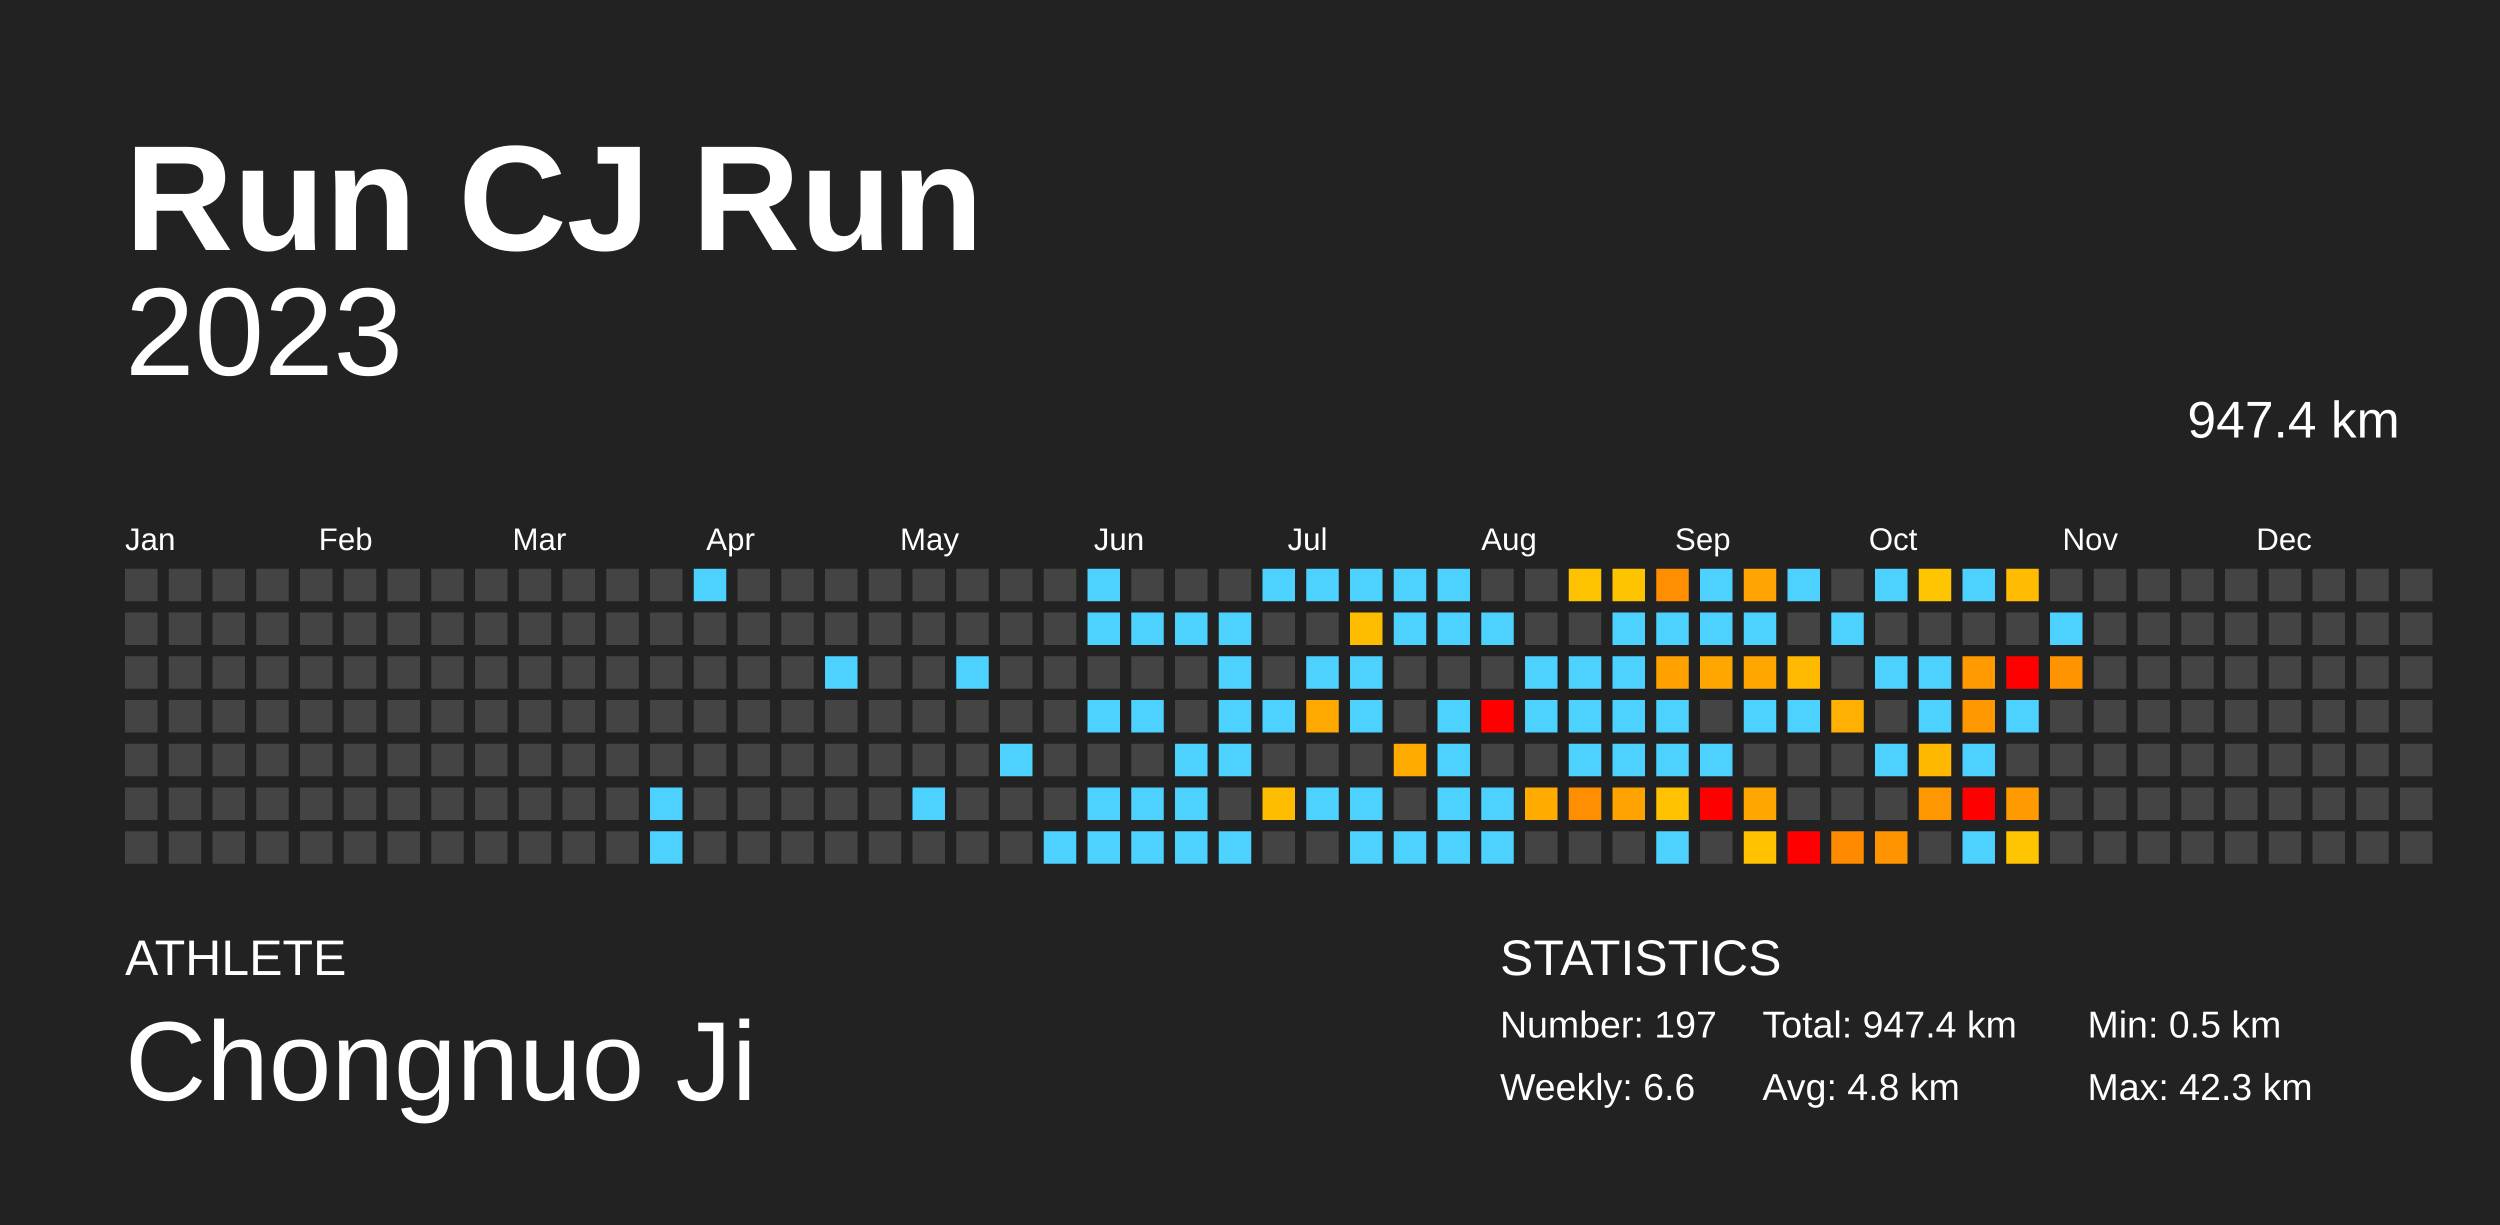
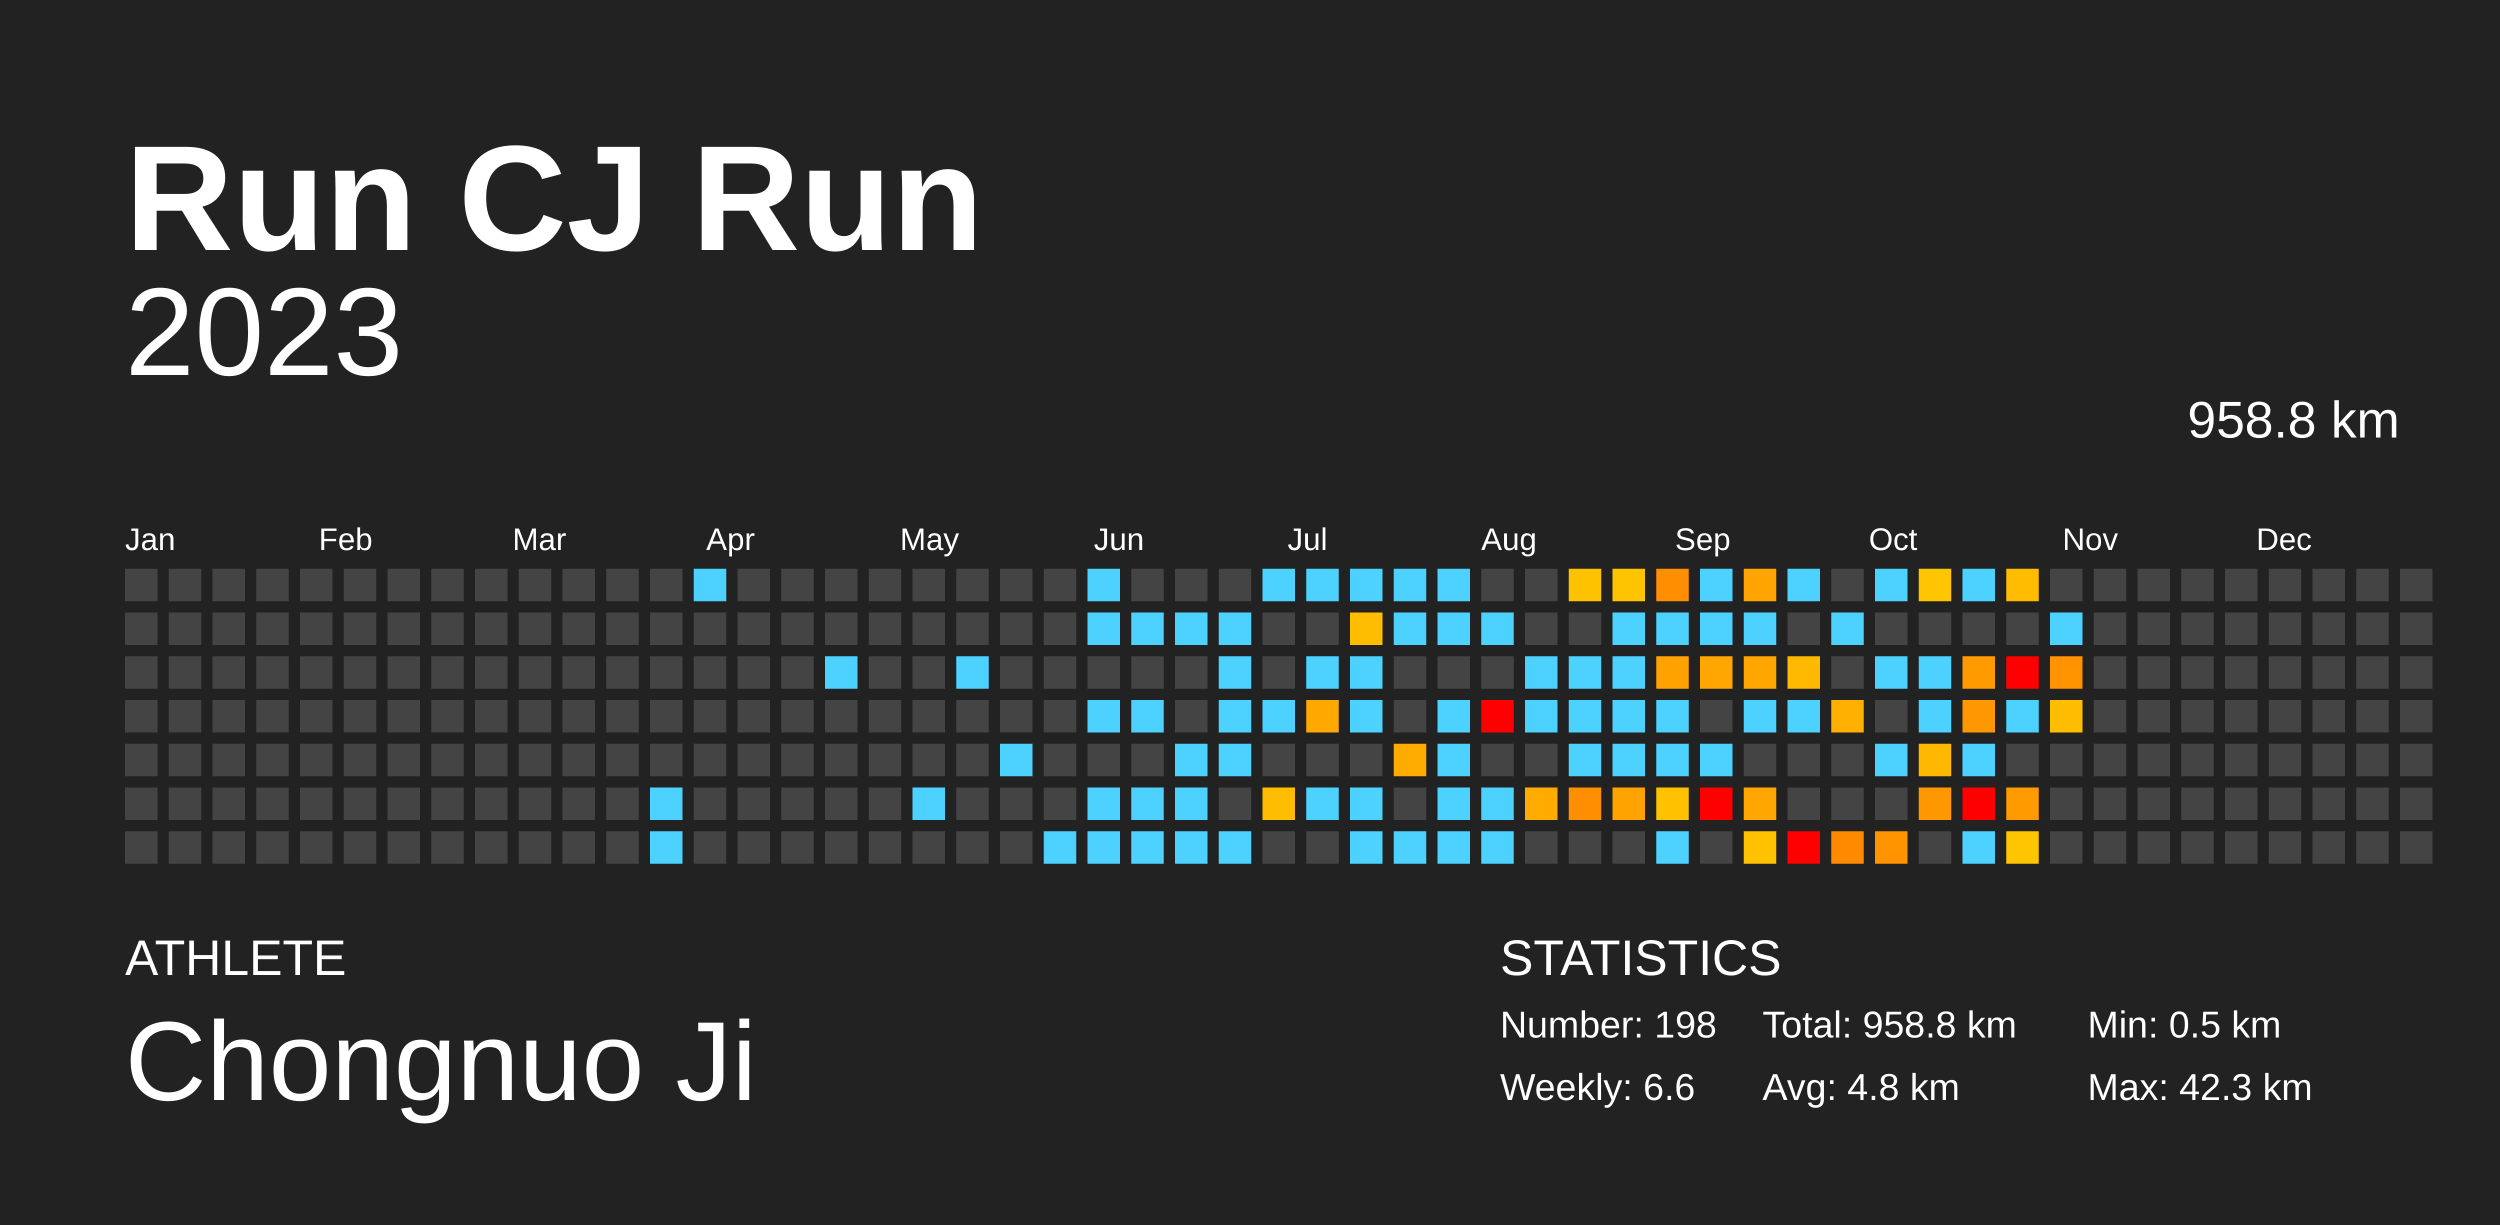
<svg xmlns="http://www.w3.org/2000/svg" baseProfile="full" height="98mm" version="1.1" viewBox="0,0,200,98" width="200mm">
  <defs />
  <rect fill="#222222" height="98" width="200" x="0" y="0" />
  <text fill="#FFFFFF" style="font-size:12px; font-family:Arial; font-weight:bold;" x="10" y="20">Run CJ Run</text>
  <text fill="#FFFFFF" style="font-size:4px; font-family:Arial" x="10" y="78">ATHLETE</text>
  <text fill="#FFFFFF" style="font-size:9px; font-family:Arial" x="10" y="88">Chongnuo Ji</text>
  <text fill="#FFFFFF" style="font-size:4px; font-family:Arial" x="120" y="78">STATISTICS</text>
-   <text fill="#FFFFFF" style="font-size:3px; font-family:Arial" x="120" y="83">Number: 197</text>
+   <text fill="#FFFFFF" style="font-size:3px; font-family:Arial" x="120" y="83">Number: 198</text>
  <text fill="#FFFFFF" style="font-size:3px; font-family:Arial" x="120" y="88">Weekly: 6.6</text>
-   <text fill="#FFFFFF" style="font-size:3px; font-family:Arial" x="141" y="83">Total: 947.4 km</text>
+   <text fill="#FFFFFF" style="font-size:3px; font-family:Arial" x="141" y="83">Total: 958.8 km</text>
  <text fill="#FFFFFF" style="font-size:3px; font-family:Arial" x="141" y="88">Avg: 4.8 km</text>
  <text fill="#FFFFFF" style="font-size:3px; font-family:Arial" x="167" y="83">Min: 0.5 km</text>
  <text fill="#FFFFFF" style="font-size:3px; font-family:Arial" x="167" y="88">Max: 42.3 km</text>
  <text alignment-baseline="hanging" fill="#FFFFFF" style="font-size:10.0px; font-family:Arial;" x="10" y="30">2023</text>
-   <text alignment-baseline="hanging" fill="#FFFFFF" style="font-size:4.125px; font-family:Arial;" x="175" y="35">947.4 km</text>
+   <text alignment-baseline="hanging" fill="#FFFFFF" style="font-size:4.125px; font-family:Arial;" x="175" y="35">958.8 km</text>
  <text fill="#FFFFFF" style="font-size:2.5px; font-family:Arial" x="10.0" y="44">Jan</text>
  <text fill="#FFFFFF" style="font-size:2.5px; font-family:Arial" x="25.5" y="44">Feb</text>
  <text fill="#FFFFFF" style="font-size:2.5px; font-family:Arial" x="41.0" y="44">Mar</text>
  <text fill="#FFFFFF" style="font-size:2.5px; font-family:Arial" x="56.5" y="44">Apr</text>
  <text fill="#FFFFFF" style="font-size:2.5px; font-family:Arial" x="72.0" y="44">May</text>
  <text fill="#FFFFFF" style="font-size:2.5px; font-family:Arial" x="87.5" y="44">Jun</text>
  <text fill="#FFFFFF" style="font-size:2.5px; font-family:Arial" x="103.0" y="44">Jul</text>
  <text fill="#FFFFFF" style="font-size:2.5px; font-family:Arial" x="118.5" y="44">Aug</text>
  <text fill="#FFFFFF" style="font-size:2.5px; font-family:Arial" x="134.0" y="44">Sep</text>
  <text fill="#FFFFFF" style="font-size:2.5px; font-family:Arial" x="149.5" y="44">Oct</text>
  <text fill="#FFFFFF" style="font-size:2.5px; font-family:Arial" x="165.0" y="44">Nov</text>
  <text fill="#FFFFFF" style="font-size:2.5px; font-family:Arial" x="180.5" y="44">Dec</text>
  <rect fill="#444444" height="2.6" width="2.6" x="10.0" y="45.5" />
  <rect fill="#444444" height="2.6" width="2.6" x="10.0" y="49.0" />
  <rect fill="#444444" height="2.6" width="2.6" x="10.0" y="52.5" />
  <rect fill="#444444" height="2.6" width="2.6" x="10.0" y="56.0" />
  <rect fill="#444444" height="2.6" width="2.6" x="10.0" y="59.5" />
  <rect fill="#444444" height="2.6" width="2.6" x="10.0" y="63.0" />
  <rect fill="#444444" height="2.6" width="2.6" x="10.0" y="66.5" />
  <rect fill="#444444" height="2.6" width="2.6" x="13.5" y="45.5" />
  <rect fill="#444444" height="2.6" width="2.6" x="13.5" y="49.0" />
  <rect fill="#444444" height="2.6" width="2.6" x="13.5" y="52.5" />
  <rect fill="#444444" height="2.6" width="2.6" x="13.5" y="56.0" />
  <rect fill="#444444" height="2.6" width="2.6" x="13.5" y="59.5" />
  <rect fill="#444444" height="2.6" width="2.6" x="13.5" y="63.0" />
  <rect fill="#444444" height="2.6" width="2.6" x="13.5" y="66.5" />
  <rect fill="#444444" height="2.6" width="2.6" x="17.0" y="45.5" />
  <rect fill="#444444" height="2.6" width="2.6" x="17.0" y="49.0" />
  <rect fill="#444444" height="2.6" width="2.6" x="17.0" y="52.5" />
  <rect fill="#444444" height="2.6" width="2.6" x="17.0" y="56.0" />
  <rect fill="#444444" height="2.6" width="2.6" x="17.0" y="59.5" />
  <rect fill="#444444" height="2.6" width="2.6" x="17.0" y="63.0" />
  <rect fill="#444444" height="2.6" width="2.6" x="17.0" y="66.5" />
  <rect fill="#444444" height="2.6" width="2.6" x="20.5" y="45.5" />
  <rect fill="#444444" height="2.6" width="2.6" x="20.5" y="49.0" />
  <rect fill="#444444" height="2.6" width="2.6" x="20.5" y="52.5" />
  <rect fill="#444444" height="2.6" width="2.6" x="20.5" y="56.0" />
  <rect fill="#444444" height="2.6" width="2.6" x="20.5" y="59.5" />
  <rect fill="#444444" height="2.6" width="2.6" x="20.5" y="63.0" />
  <rect fill="#444444" height="2.6" width="2.6" x="20.5" y="66.5" />
  <rect fill="#444444" height="2.6" width="2.6" x="24.0" y="45.5" />
  <rect fill="#444444" height="2.6" width="2.6" x="24.0" y="49.0" />
  <rect fill="#444444" height="2.6" width="2.6" x="24.0" y="52.5" />
  <rect fill="#444444" height="2.6" width="2.6" x="24.0" y="56.0" />
  <rect fill="#444444" height="2.6" width="2.6" x="24.0" y="59.5" />
  <rect fill="#444444" height="2.6" width="2.6" x="24.0" y="63.0" />
  <rect fill="#444444" height="2.6" width="2.6" x="24.0" y="66.5" />
  <rect fill="#444444" height="2.6" width="2.6" x="27.5" y="45.5" />
  <rect fill="#444444" height="2.6" width="2.6" x="27.5" y="49.0" />
  <rect fill="#444444" height="2.6" width="2.6" x="27.5" y="52.5" />
  <rect fill="#444444" height="2.6" width="2.6" x="27.5" y="56.0" />
  <rect fill="#444444" height="2.6" width="2.6" x="27.5" y="59.5" />
  <rect fill="#444444" height="2.6" width="2.6" x="27.5" y="63.0" />
  <rect fill="#444444" height="2.6" width="2.6" x="27.5" y="66.5" />
  <rect fill="#444444" height="2.6" width="2.6" x="31.0" y="45.5" />
  <rect fill="#444444" height="2.6" width="2.6" x="31.0" y="49.0" />
  <rect fill="#444444" height="2.6" width="2.6" x="31.0" y="52.5" />
  <rect fill="#444444" height="2.6" width="2.6" x="31.0" y="56.0" />
  <rect fill="#444444" height="2.6" width="2.6" x="31.0" y="59.5" />
  <rect fill="#444444" height="2.6" width="2.6" x="31.0" y="63.0" />
  <rect fill="#444444" height="2.6" width="2.6" x="31.0" y="66.5" />
  <rect fill="#444444" height="2.6" width="2.6" x="34.5" y="45.5" />
  <rect fill="#444444" height="2.6" width="2.6" x="34.5" y="49.0" />
  <rect fill="#444444" height="2.6" width="2.6" x="34.5" y="52.5" />
  <rect fill="#444444" height="2.6" width="2.6" x="34.5" y="56.0" />
  <rect fill="#444444" height="2.6" width="2.6" x="34.5" y="59.5" />
  <rect fill="#444444" height="2.6" width="2.6" x="34.5" y="63.0" />
  <rect fill="#444444" height="2.6" width="2.6" x="34.5" y="66.5" />
  <rect fill="#444444" height="2.6" width="2.6" x="38.0" y="45.5" />
  <rect fill="#444444" height="2.6" width="2.6" x="38.0" y="49.0" />
  <rect fill="#444444" height="2.6" width="2.6" x="38.0" y="52.5" />
  <rect fill="#444444" height="2.6" width="2.6" x="38.0" y="56.0" />
  <rect fill="#444444" height="2.6" width="2.6" x="38.0" y="59.5" />
  <rect fill="#444444" height="2.6" width="2.6" x="38.0" y="63.0" />
  <rect fill="#444444" height="2.6" width="2.6" x="38.0" y="66.5" />
  <rect fill="#444444" height="2.6" width="2.6" x="41.5" y="45.5" />
  <rect fill="#444444" height="2.6" width="2.6" x="41.5" y="49.0" />
  <rect fill="#444444" height="2.6" width="2.6" x="41.5" y="52.5" />
  <rect fill="#444444" height="2.6" width="2.6" x="41.5" y="56.0" />
  <rect fill="#444444" height="2.6" width="2.6" x="41.5" y="59.5" />
  <rect fill="#444444" height="2.6" width="2.6" x="41.5" y="63.0" />
  <rect fill="#444444" height="2.6" width="2.6" x="41.5" y="66.5" />
  <rect fill="#444444" height="2.6" width="2.6" x="45.0" y="45.5" />
  <rect fill="#444444" height="2.6" width="2.6" x="45.0" y="49.0" />
  <rect fill="#444444" height="2.6" width="2.6" x="45.0" y="52.5" />
  <rect fill="#444444" height="2.6" width="2.6" x="45.0" y="56.0" />
  <rect fill="#444444" height="2.6" width="2.6" x="45.0" y="59.5" />
  <rect fill="#444444" height="2.6" width="2.6" x="45.0" y="63.0" />
  <rect fill="#444444" height="2.6" width="2.6" x="45.0" y="66.5" />
  <rect fill="#444444" height="2.6" width="2.6" x="48.5" y="45.5" />
  <rect fill="#444444" height="2.6" width="2.6" x="48.5" y="49.0" />
  <rect fill="#444444" height="2.6" width="2.6" x="48.5" y="52.5" />
  <rect fill="#444444" height="2.6" width="2.6" x="48.5" y="56.0" />
  <rect fill="#444444" height="2.6" width="2.6" x="48.5" y="59.5" />
  <rect fill="#444444" height="2.6" width="2.6" x="48.5" y="63.0" />
  <rect fill="#444444" height="2.6" width="2.6" x="48.5" y="66.5" />
  <rect fill="#444444" height="2.6" width="2.6" x="52.0" y="45.5" />
  <rect fill="#444444" height="2.6" width="2.6" x="52.0" y="49.0" />
  <rect fill="#444444" height="2.6" width="2.6" x="52.0" y="52.5" />
  <rect fill="#444444" height="2.6" width="2.6" x="52.0" y="56.0" />
  <rect fill="#444444" height="2.6" width="2.6" x="52.0" y="59.5" />
  <rect fill="#4dd2ff" height="2.6" width="2.6" x="52.0" y="63.0" />
  <rect fill="#4dd2ff" height="2.6" width="2.6" x="52.0" y="66.5" />
  <rect fill="#4dd2ff" height="2.6" width="2.6" x="55.5" y="45.5" />
  <rect fill="#444444" height="2.6" width="2.6" x="55.5" y="49.0" />
  <rect fill="#444444" height="2.6" width="2.6" x="55.5" y="52.5" />
  <rect fill="#444444" height="2.6" width="2.6" x="55.5" y="56.0" />
  <rect fill="#444444" height="2.6" width="2.6" x="55.5" y="59.5" />
  <rect fill="#444444" height="2.6" width="2.6" x="55.5" y="63.0" />
  <rect fill="#444444" height="2.6" width="2.6" x="55.5" y="66.5" />
  <rect fill="#444444" height="2.6" width="2.6" x="59.0" y="45.5" />
  <rect fill="#444444" height="2.6" width="2.6" x="59.0" y="49.0" />
  <rect fill="#444444" height="2.6" width="2.6" x="59.0" y="52.5" />
  <rect fill="#444444" height="2.6" width="2.6" x="59.0" y="56.0" />
  <rect fill="#444444" height="2.6" width="2.6" x="59.0" y="59.5" />
  <rect fill="#444444" height="2.6" width="2.6" x="59.0" y="63.0" />
  <rect fill="#444444" height="2.6" width="2.6" x="59.0" y="66.5" />
  <rect fill="#444444" height="2.6" width="2.6" x="62.5" y="45.5" />
  <rect fill="#444444" height="2.6" width="2.6" x="62.5" y="49.0" />
  <rect fill="#444444" height="2.6" width="2.6" x="62.5" y="52.5" />
  <rect fill="#444444" height="2.6" width="2.6" x="62.5" y="56.0" />
  <rect fill="#444444" height="2.6" width="2.6" x="62.5" y="59.5" />
  <rect fill="#444444" height="2.6" width="2.6" x="62.5" y="63.0" />
  <rect fill="#444444" height="2.6" width="2.6" x="62.5" y="66.5" />
  <rect fill="#444444" height="2.6" width="2.6" x="66.0" y="45.5" />
  <rect fill="#444444" height="2.6" width="2.6" x="66.0" y="49.0" />
  <rect fill="#4dd2ff" height="2.6" width="2.6" x="66.0" y="52.5" />
  <rect fill="#444444" height="2.6" width="2.6" x="66.0" y="56.0" />
  <rect fill="#444444" height="2.6" width="2.6" x="66.0" y="59.5" />
  <rect fill="#444444" height="2.6" width="2.6" x="66.0" y="63.0" />
  <rect fill="#444444" height="2.6" width="2.6" x="66.0" y="66.5" />
  <rect fill="#444444" height="2.6" width="2.6" x="69.5" y="45.5" />
  <rect fill="#444444" height="2.6" width="2.6" x="69.5" y="49.0" />
  <rect fill="#444444" height="2.6" width="2.6" x="69.5" y="52.5" />
  <rect fill="#444444" height="2.6" width="2.6" x="69.5" y="56.0" />
  <rect fill="#444444" height="2.6" width="2.6" x="69.5" y="59.5" />
  <rect fill="#444444" height="2.6" width="2.6" x="69.5" y="63.0" />
  <rect fill="#444444" height="2.6" width="2.6" x="69.5" y="66.5" />
  <rect fill="#444444" height="2.6" width="2.6" x="73.0" y="45.5" />
  <rect fill="#444444" height="2.6" width="2.6" x="73.0" y="49.0" />
  <rect fill="#444444" height="2.6" width="2.6" x="73.0" y="52.5" />
  <rect fill="#444444" height="2.6" width="2.6" x="73.0" y="56.0" />
  <rect fill="#444444" height="2.6" width="2.6" x="73.0" y="59.5" />
  <rect fill="#4dd2ff" height="2.6" width="2.6" x="73.0" y="63.0" />
  <rect fill="#444444" height="2.6" width="2.6" x="73.0" y="66.5" />
  <rect fill="#444444" height="2.6" width="2.6" x="76.5" y="45.5" />
  <rect fill="#444444" height="2.6" width="2.6" x="76.5" y="49.0" />
  <rect fill="#4dd2ff" height="2.6" width="2.6" x="76.5" y="52.5" />
  <rect fill="#444444" height="2.6" width="2.6" x="76.5" y="56.0" />
  <rect fill="#444444" height="2.6" width="2.6" x="76.5" y="59.5" />
  <rect fill="#444444" height="2.6" width="2.6" x="76.5" y="63.0" />
  <rect fill="#444444" height="2.6" width="2.6" x="76.5" y="66.5" />
  <rect fill="#444444" height="2.6" width="2.6" x="80.0" y="45.5" />
  <rect fill="#444444" height="2.6" width="2.6" x="80.0" y="49.0" />
  <rect fill="#444444" height="2.6" width="2.6" x="80.0" y="52.5" />
  <rect fill="#444444" height="2.6" width="2.6" x="80.0" y="56.0" />
  <rect fill="#4dd2ff" height="2.6" width="2.6" x="80.0" y="59.5" />
  <rect fill="#444444" height="2.6" width="2.6" x="80.0" y="63.0" />
  <rect fill="#444444" height="2.6" width="2.6" x="80.0" y="66.5" />
  <rect fill="#444444" height="2.6" width="2.6" x="83.5" y="45.5" />
  <rect fill="#444444" height="2.6" width="2.6" x="83.5" y="49.0" />
  <rect fill="#444444" height="2.6" width="2.6" x="83.5" y="52.5" />
  <rect fill="#444444" height="2.6" width="2.6" x="83.5" y="56.0" />
  <rect fill="#444444" height="2.6" width="2.6" x="83.5" y="59.5" />
  <rect fill="#444444" height="2.6" width="2.6" x="83.5" y="63.0" />
  <rect fill="#4dd2ff" height="2.6" width="2.6" x="83.5" y="66.5" />
  <rect fill="#4dd2ff" height="2.6" width="2.6" x="87.0" y="45.5" />
  <rect fill="#4dd2ff" height="2.6" width="2.6" x="87.0" y="49.0" />
  <rect fill="#444444" height="2.6" width="2.6" x="87.0" y="52.5" />
  <rect fill="#4dd2ff" height="2.6" width="2.6" x="87.0" y="56.0" />
  <rect fill="#444444" height="2.6" width="2.6" x="87.0" y="59.5" />
  <rect fill="#4dd2ff" height="2.6" width="2.6" x="87.0" y="63.0" />
  <rect fill="#4dd2ff" height="2.6" width="2.6" x="87.0" y="66.5" />
  <rect fill="#444444" height="2.6" width="2.6" x="90.5" y="45.5" />
  <rect fill="#4dd2ff" height="2.6" width="2.6" x="90.5" y="49.0" />
  <rect fill="#444444" height="2.6" width="2.6" x="90.5" y="52.5" />
  <rect fill="#4dd2ff" height="2.6" width="2.6" x="90.5" y="56.0" />
  <rect fill="#444444" height="2.6" width="2.6" x="90.5" y="59.5" />
  <rect fill="#4dd2ff" height="2.6" width="2.6" x="90.5" y="63.0" />
  <rect fill="#4dd2ff" height="2.6" width="2.6" x="90.5" y="66.5" />
  <rect fill="#444444" height="2.6" width="2.6" x="94.0" y="45.5" />
  <rect fill="#4dd2ff" height="2.6" width="2.6" x="94.0" y="49.0" />
  <rect fill="#444444" height="2.6" width="2.6" x="94.0" y="52.5" />
  <rect fill="#444444" height="2.6" width="2.6" x="94.0" y="56.0" />
  <rect fill="#4dd2ff" height="2.6" width="2.6" x="94.0" y="59.5" />
  <rect fill="#4dd2ff" height="2.6" width="2.6" x="94.0" y="63.0" />
  <rect fill="#4dd2ff" height="2.6" width="2.6" x="94.0" y="66.5" />
  <rect fill="#444444" height="2.6" width="2.6" x="97.5" y="45.5" />
  <rect fill="#4dd2ff" height="2.6" width="2.6" x="97.5" y="49.0" />
  <rect fill="#4dd2ff" height="2.6" width="2.6" x="97.5" y="52.5" />
  <rect fill="#4dd2ff" height="2.6" width="2.6" x="97.5" y="56.0" />
  <rect fill="#4dd2ff" height="2.6" width="2.6" x="97.5" y="59.5" />
  <rect fill="#444444" height="2.6" width="2.6" x="97.5" y="63.0" />
  <rect fill="#4dd2ff" height="2.6" width="2.6" x="97.5" y="66.5" />
  <rect fill="#4dd2ff" height="2.6" width="2.6" x="101.0" y="45.5" />
  <rect fill="#444444" height="2.6" width="2.6" x="101.0" y="49.0" />
  <rect fill="#444444" height="2.6" width="2.6" x="101.0" y="52.5" />
  <rect fill="#4dd2ff" height="2.6" width="2.6" x="101.0" y="56.0" />
  <rect fill="#444444" height="2.6" width="2.6" x="101.0" y="59.5" />
  <rect fill="#ffbd00" height="2.6" width="2.6" x="101.0" y="63.0" />
  <rect fill="#444444" height="2.6" width="2.6" x="101.0" y="66.5" />
  <rect fill="#4dd2ff" height="2.6" width="2.6" x="104.5" y="45.5" />
  <rect fill="#444444" height="2.6" width="2.6" x="104.5" y="49.0" />
  <rect fill="#4dd2ff" height="2.6" width="2.6" x="104.5" y="52.5" />
  <rect fill="#ffa900" height="2.6" width="2.6" x="104.5" y="56.0" />
  <rect fill="#444444" height="2.6" width="2.6" x="104.5" y="59.5" />
  <rect fill="#4dd2ff" height="2.6" width="2.6" x="104.5" y="63.0" />
  <rect fill="#444444" height="2.6" width="2.6" x="104.5" y="66.5" />
  <rect fill="#4dd2ff" height="2.6" width="2.6" x="108.0" y="45.5" />
  <rect fill="#ffbd00" height="2.6" width="2.6" x="108.0" y="49.0" />
  <rect fill="#4dd2ff" height="2.6" width="2.6" x="108.0" y="52.5" />
  <rect fill="#4dd2ff" height="2.6" width="2.6" x="108.0" y="56.0" />
  <rect fill="#444444" height="2.6" width="2.6" x="108.0" y="59.5" />
  <rect fill="#4dd2ff" height="2.6" width="2.6" x="108.0" y="63.0" />
  <rect fill="#4dd2ff" height="2.6" width="2.6" x="108.0" y="66.5" />
  <rect fill="#4dd2ff" height="2.6" width="2.6" x="111.5" y="45.5" />
  <rect fill="#4dd2ff" height="2.6" width="2.6" x="111.5" y="49.0" />
  <rect fill="#444444" height="2.6" width="2.6" x="111.5" y="52.5" />
  <rect fill="#444444" height="2.6" width="2.6" x="111.5" y="56.0" />
  <rect fill="#ffab00" height="2.6" width="2.6" x="111.5" y="59.5" />
  <rect fill="#444444" height="2.6" width="2.6" x="111.5" y="63.0" />
  <rect fill="#4dd2ff" height="2.6" width="2.6" x="111.5" y="66.5" />
  <rect fill="#4dd2ff" height="2.6" width="2.6" x="115.0" y="45.5" />
  <rect fill="#4dd2ff" height="2.6" width="2.6" x="115.0" y="49.0" />
  <rect fill="#444444" height="2.6" width="2.6" x="115.0" y="52.5" />
  <rect fill="#4dd2ff" height="2.6" width="2.6" x="115.0" y="56.0" />
  <rect fill="#4dd2ff" height="2.6" width="2.6" x="115.0" y="59.5" />
  <rect fill="#4dd2ff" height="2.6" width="2.6" x="115.0" y="63.0" />
  <rect fill="#4dd2ff" height="2.6" width="2.6" x="115.0" y="66.5" />
  <rect fill="#444444" height="2.6" width="2.6" x="118.5" y="45.5" />
  <rect fill="#4dd2ff" height="2.6" width="2.6" x="118.5" y="49.0" />
  <rect fill="#444444" height="2.6" width="2.6" x="118.5" y="52.5" />
  <rect fill="red" height="2.6" width="2.6" x="118.5" y="56.0" />
  <rect fill="#444444" height="2.6" width="2.6" x="118.5" y="59.5" />
  <rect fill="#4dd2ff" height="2.6" width="2.6" x="118.5" y="63.0" />
  <rect fill="#4dd2ff" height="2.6" width="2.6" x="118.5" y="66.5" />
  <rect fill="#444444" height="2.6" width="2.6" x="122.0" y="45.5" />
  <rect fill="#444444" height="2.6" width="2.6" x="122.0" y="49.0" />
  <rect fill="#4dd2ff" height="2.6" width="2.6" x="122.0" y="52.5" />
  <rect fill="#4dd2ff" height="2.6" width="2.6" x="122.0" y="56.0" />
  <rect fill="#444444" height="2.6" width="2.6" x="122.0" y="59.5" />
  <rect fill="#ffab00" height="2.6" width="2.6" x="122.0" y="63.0" />
  <rect fill="#444444" height="2.6" width="2.6" x="122.0" y="66.5" />
  <rect fill="#ffc200" height="2.6" width="2.6" x="125.5" y="45.5" />
  <rect fill="#444444" height="2.6" width="2.6" x="125.5" y="49.0" />
  <rect fill="#4dd2ff" height="2.6" width="2.6" x="125.5" y="52.5" />
  <rect fill="#4dd2ff" height="2.6" width="2.6" x="125.5" y="56.0" />
  <rect fill="#4dd2ff" height="2.6" width="2.6" x="125.5" y="59.5" />
  <rect fill="#ff8e00" height="2.6" width="2.6" x="125.5" y="63.0" />
  <rect fill="#444444" height="2.6" width="2.6" x="125.5" y="66.5" />
  <rect fill="#ffc400" height="2.6" width="2.6" x="129.0" y="45.5" />
  <rect fill="#4dd2ff" height="2.6" width="2.6" x="129.0" y="49.0" />
  <rect fill="#4dd2ff" height="2.6" width="2.6" x="129.0" y="52.5" />
  <rect fill="#4dd2ff" height="2.6" width="2.6" x="129.0" y="56.0" />
  <rect fill="#4dd2ff" height="2.6" width="2.6" x="129.0" y="59.5" />
  <rect fill="#ffa300" height="2.6" width="2.6" x="129.0" y="63.0" />
  <rect fill="#444444" height="2.6" width="2.6" x="129.0" y="66.5" />
  <rect fill="#ff8e00" height="2.6" width="2.6" x="132.5" y="45.5" />
  <rect fill="#4dd2ff" height="2.6" width="2.6" x="132.5" y="49.0" />
  <rect fill="#ffa200" height="2.6" width="2.6" x="132.5" y="52.5" />
  <rect fill="#4dd2ff" height="2.6" width="2.6" x="132.5" y="56.0" />
  <rect fill="#4dd2ff" height="2.6" width="2.6" x="132.5" y="59.5" />
  <rect fill="#ffc100" height="2.6" width="2.6" x="132.5" y="63.0" />
  <rect fill="#4dd2ff" height="2.6" width="2.6" x="132.5" y="66.5" />
  <rect fill="#4dd2ff" height="2.6" width="2.6" x="136.0" y="45.5" />
  <rect fill="#4dd2ff" height="2.6" width="2.6" x="136.0" y="49.0" />
  <rect fill="#ffa700" height="2.6" width="2.6" x="136.0" y="52.5" />
  <rect fill="#444444" height="2.6" width="2.6" x="136.0" y="56.0" />
  <rect fill="#4dd2ff" height="2.6" width="2.6" x="136.0" y="59.5" />
  <rect fill="red" height="2.6" width="2.6" x="136.0" y="63.0" />
  <rect fill="#444444" height="2.6" width="2.6" x="136.0" y="66.5" />
  <rect fill="#ffa400" height="2.6" width="2.6" x="139.5" y="45.5" />
  <rect fill="#4dd2ff" height="2.6" width="2.6" x="139.5" y="49.0" />
  <rect fill="#ffa700" height="2.6" width="2.6" x="139.5" y="52.5" />
  <rect fill="#4dd2ff" height="2.6" width="2.6" x="139.5" y="56.0" />
  <rect fill="#444444" height="2.6" width="2.6" x="139.5" y="59.5" />
  <rect fill="#ffa600" height="2.6" width="2.6" x="139.5" y="63.0" />
  <rect fill="#ffc100" height="2.6" width="2.6" x="139.5" y="66.5" />
  <rect fill="#4dd2ff" height="2.6" width="2.6" x="143.0" y="45.5" />
  <rect fill="#444444" height="2.6" width="2.6" x="143.0" y="49.0" />
  <rect fill="#ffb900" height="2.6" width="2.6" x="143.0" y="52.5" />
  <rect fill="#4dd2ff" height="2.6" width="2.6" x="143.0" y="56.0" />
  <rect fill="#444444" height="2.6" width="2.6" x="143.0" y="59.5" />
  <rect fill="#444444" height="2.6" width="2.6" x="143.0" y="63.0" />
  <rect fill="red" height="2.6" width="2.6" x="143.0" y="66.5" />
  <rect fill="#444444" height="2.6" width="2.6" x="146.5" y="45.5" />
  <rect fill="#4dd2ff" height="2.6" width="2.6" x="146.5" y="49.0" />
  <rect fill="#444444" height="2.6" width="2.6" x="146.5" y="52.5" />
  <rect fill="#ffb000" height="2.6" width="2.6" x="146.5" y="56.0" />
  <rect fill="#444444" height="2.6" width="2.6" x="146.5" y="59.5" />
  <rect fill="#444444" height="2.6" width="2.6" x="146.5" y="63.0" />
  <rect fill="#ff8a00" height="2.6" width="2.6" x="146.5" y="66.5" />
  <rect fill="#4dd2ff" height="2.6" width="2.6" x="150.0" y="45.5" />
  <rect fill="#444444" height="2.6" width="2.6" x="150.0" y="49.0" />
  <rect fill="#4dd2ff" height="2.6" width="2.6" x="150.0" y="52.5" />
  <rect fill="#444444" height="2.6" width="2.6" x="150.0" y="56.0" />
  <rect fill="#4dd2ff" height="2.6" width="2.6" x="150.0" y="59.5" />
  <rect fill="#444444" height="2.6" width="2.6" x="150.0" y="63.0" />
  <rect fill="#ff9300" height="2.6" width="2.6" x="150.0" y="66.5" />
  <rect fill="#ffc500" height="2.6" width="2.6" x="153.5" y="45.5" />
  <rect fill="#444444" height="2.6" width="2.6" x="153.5" y="49.0" />
  <rect fill="#4dd2ff" height="2.6" width="2.6" x="153.5" y="52.5" />
  <rect fill="#4dd2ff" height="2.6" width="2.6" x="153.5" y="56.0" />
  <rect fill="#ffb800" height="2.6" width="2.6" x="153.5" y="59.5" />
  <rect fill="#ff9700" height="2.6" width="2.6" x="153.5" y="63.0" />
  <rect fill="#444444" height="2.6" width="2.6" x="153.5" y="66.5" />
  <rect fill="#4dd2ff" height="2.6" width="2.6" x="157.0" y="45.5" />
  <rect fill="#444444" height="2.6" width="2.6" x="157.0" y="49.0" />
  <rect fill="#ff9b00" height="2.6" width="2.6" x="157.0" y="52.5" />
  <rect fill="#ff9800" height="2.6" width="2.6" x="157.0" y="56.0" />
  <rect fill="#4dd2ff" height="2.6" width="2.6" x="157.0" y="59.5" />
  <rect fill="red" height="2.6" width="2.6" x="157.0" y="63.0" />
  <rect fill="#4dd2ff" height="2.6" width="2.6" x="157.0" y="66.5" />
  <rect fill="#ffbc00" height="2.6" width="2.6" x="160.5" y="45.5" />
  <rect fill="#444444" height="2.6" width="2.6" x="160.5" y="49.0" />
  <rect fill="red" height="2.6" width="2.6" x="160.5" y="52.5" />
  <rect fill="#4dd2ff" height="2.6" width="2.6" x="160.5" y="56.0" />
  <rect fill="#444444" height="2.6" width="2.6" x="160.5" y="59.5" />
  <rect fill="#ff9a00" height="2.6" width="2.6" x="160.5" y="63.0" />
  <rect fill="#ffc500" height="2.6" width="2.6" x="160.5" y="66.5" />
  <rect fill="#444444" height="2.6" width="2.6" x="164.0" y="45.5" />
  <rect fill="#4dd2ff" height="2.6" width="2.6" x="164.0" y="49.0" />
  <rect fill="#ff9300" height="2.6" width="2.6" x="164.0" y="52.5" />
-   <rect fill="#444444" height="2.6" width="2.6" x="164.0" y="56.0" />
+   <rect fill="#ffbd00" height="2.6" width="2.6" x="164.0" y="56.0" />
  <rect fill="#444444" height="2.6" width="2.6" x="164.0" y="59.5" />
  <rect fill="#444444" height="2.6" width="2.6" x="164.0" y="63.0" />
  <rect fill="#444444" height="2.6" width="2.6" x="164.0" y="66.5" />
  <rect fill="#444444" height="2.6" width="2.6" x="167.5" y="45.5" />
  <rect fill="#444444" height="2.6" width="2.6" x="167.5" y="49.0" />
  <rect fill="#444444" height="2.6" width="2.6" x="167.5" y="52.5" />
  <rect fill="#444444" height="2.6" width="2.6" x="167.5" y="56.0" />
  <rect fill="#444444" height="2.6" width="2.6" x="167.5" y="59.5" />
  <rect fill="#444444" height="2.6" width="2.6" x="167.5" y="63.0" />
  <rect fill="#444444" height="2.6" width="2.6" x="167.5" y="66.5" />
  <rect fill="#444444" height="2.6" width="2.6" x="171.0" y="45.5" />
  <rect fill="#444444" height="2.6" width="2.6" x="171.0" y="49.0" />
  <rect fill="#444444" height="2.6" width="2.6" x="171.0" y="52.5" />
  <rect fill="#444444" height="2.6" width="2.6" x="171.0" y="56.0" />
  <rect fill="#444444" height="2.6" width="2.6" x="171.0" y="59.5" />
  <rect fill="#444444" height="2.6" width="2.6" x="171.0" y="63.0" />
  <rect fill="#444444" height="2.6" width="2.6" x="171.0" y="66.5" />
  <rect fill="#444444" height="2.6" width="2.6" x="174.5" y="45.5" />
  <rect fill="#444444" height="2.6" width="2.6" x="174.5" y="49.0" />
  <rect fill="#444444" height="2.6" width="2.6" x="174.5" y="52.5" />
  <rect fill="#444444" height="2.6" width="2.6" x="174.5" y="56.0" />
  <rect fill="#444444" height="2.6" width="2.6" x="174.5" y="59.5" />
  <rect fill="#444444" height="2.6" width="2.6" x="174.5" y="63.0" />
  <rect fill="#444444" height="2.6" width="2.6" x="174.5" y="66.5" />
  <rect fill="#444444" height="2.6" width="2.6" x="178.0" y="45.5" />
  <rect fill="#444444" height="2.6" width="2.6" x="178.0" y="49.0" />
  <rect fill="#444444" height="2.6" width="2.6" x="178.0" y="52.5" />
  <rect fill="#444444" height="2.6" width="2.6" x="178.0" y="56.0" />
  <rect fill="#444444" height="2.6" width="2.6" x="178.0" y="59.5" />
  <rect fill="#444444" height="2.6" width="2.6" x="178.0" y="63.0" />
  <rect fill="#444444" height="2.6" width="2.6" x="178.0" y="66.5" />
  <rect fill="#444444" height="2.6" width="2.6" x="181.5" y="45.5" />
  <rect fill="#444444" height="2.6" width="2.6" x="181.5" y="49.0" />
  <rect fill="#444444" height="2.6" width="2.6" x="181.5" y="52.5" />
  <rect fill="#444444" height="2.6" width="2.6" x="181.5" y="56.0" />
  <rect fill="#444444" height="2.6" width="2.6" x="181.5" y="59.5" />
  <rect fill="#444444" height="2.6" width="2.6" x="181.5" y="63.0" />
  <rect fill="#444444" height="2.6" width="2.6" x="181.5" y="66.5" />
  <rect fill="#444444" height="2.6" width="2.6" x="185.0" y="45.5" />
  <rect fill="#444444" height="2.6" width="2.6" x="185.0" y="49.0" />
  <rect fill="#444444" height="2.6" width="2.6" x="185.0" y="52.5" />
  <rect fill="#444444" height="2.6" width="2.6" x="185.0" y="56.0" />
  <rect fill="#444444" height="2.6" width="2.6" x="185.0" y="59.5" />
  <rect fill="#444444" height="2.6" width="2.6" x="185.0" y="63.0" />
  <rect fill="#444444" height="2.6" width="2.6" x="185.0" y="66.5" />
  <rect fill="#444444" height="2.6" width="2.6" x="188.5" y="45.5" />
  <rect fill="#444444" height="2.6" width="2.6" x="188.5" y="49.0" />
  <rect fill="#444444" height="2.6" width="2.6" x="188.5" y="52.5" />
  <rect fill="#444444" height="2.6" width="2.6" x="188.5" y="56.0" />
  <rect fill="#444444" height="2.6" width="2.6" x="188.5" y="59.5" />
  <rect fill="#444444" height="2.6" width="2.6" x="188.5" y="63.0" />
  <rect fill="#444444" height="2.6" width="2.6" x="188.5" y="66.5" />
  <rect fill="#444444" height="2.6" width="2.6" x="192.0" y="45.5" />
  <rect fill="#444444" height="2.6" width="2.6" x="192.0" y="49.0" />
  <rect fill="#444444" height="2.6" width="2.6" x="192.0" y="52.5" />
  <rect fill="#444444" height="2.6" width="2.6" x="192.0" y="56.0" />
  <rect fill="#444444" height="2.6" width="2.6" x="192.0" y="59.5" />
  <rect fill="#444444" height="2.6" width="2.6" x="192.0" y="63.0" />
  <rect fill="#444444" height="2.6" width="2.6" x="192.0" y="66.5" />
</svg>
